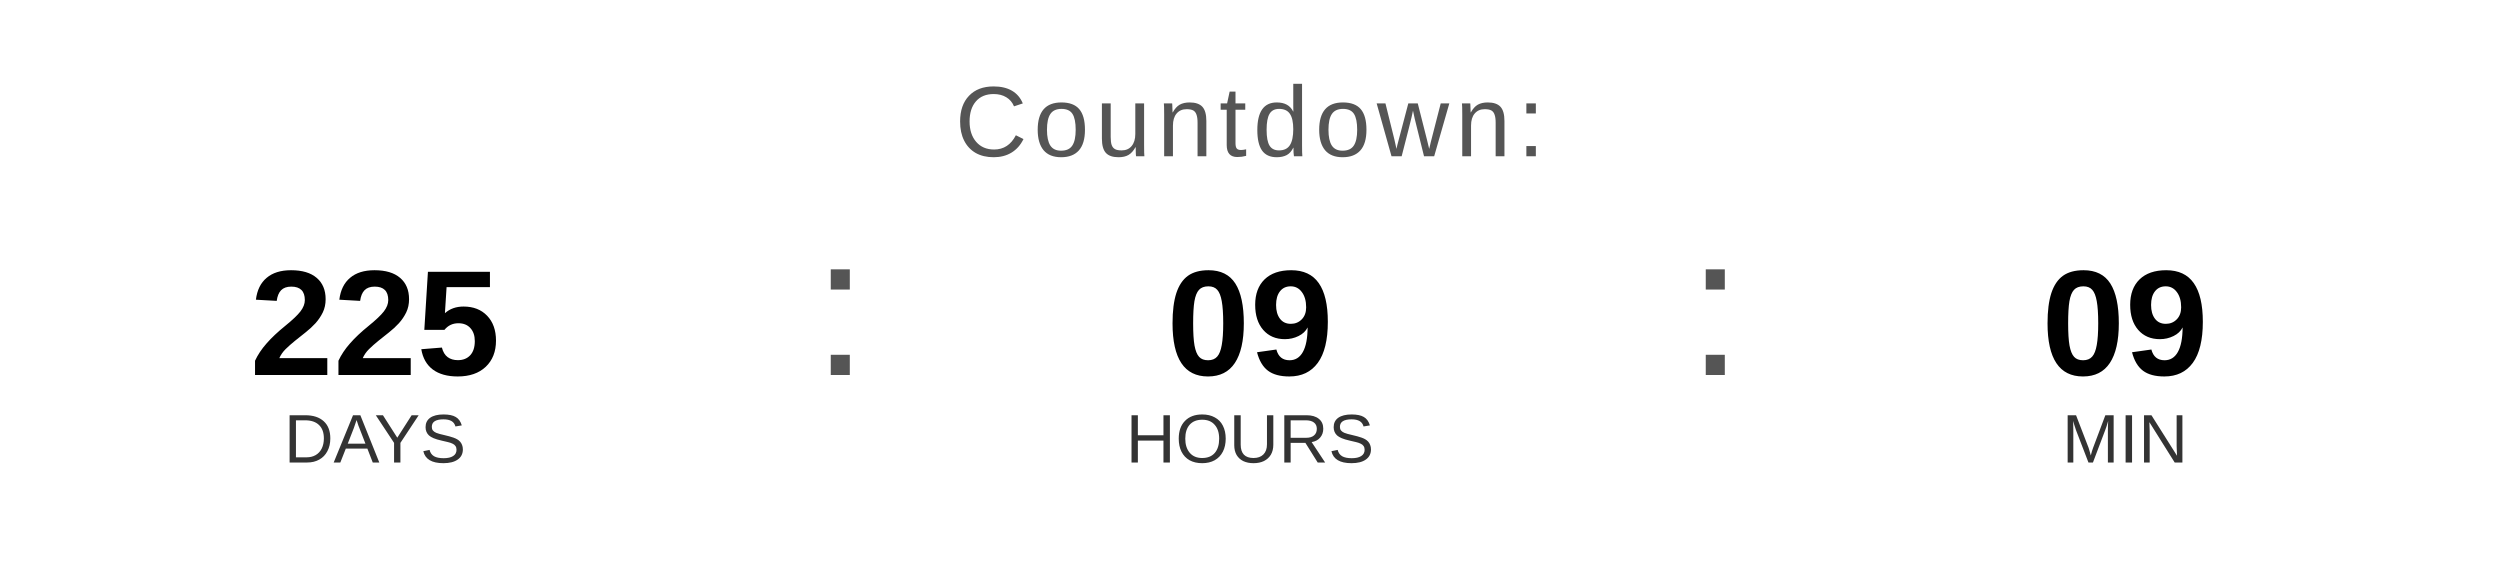
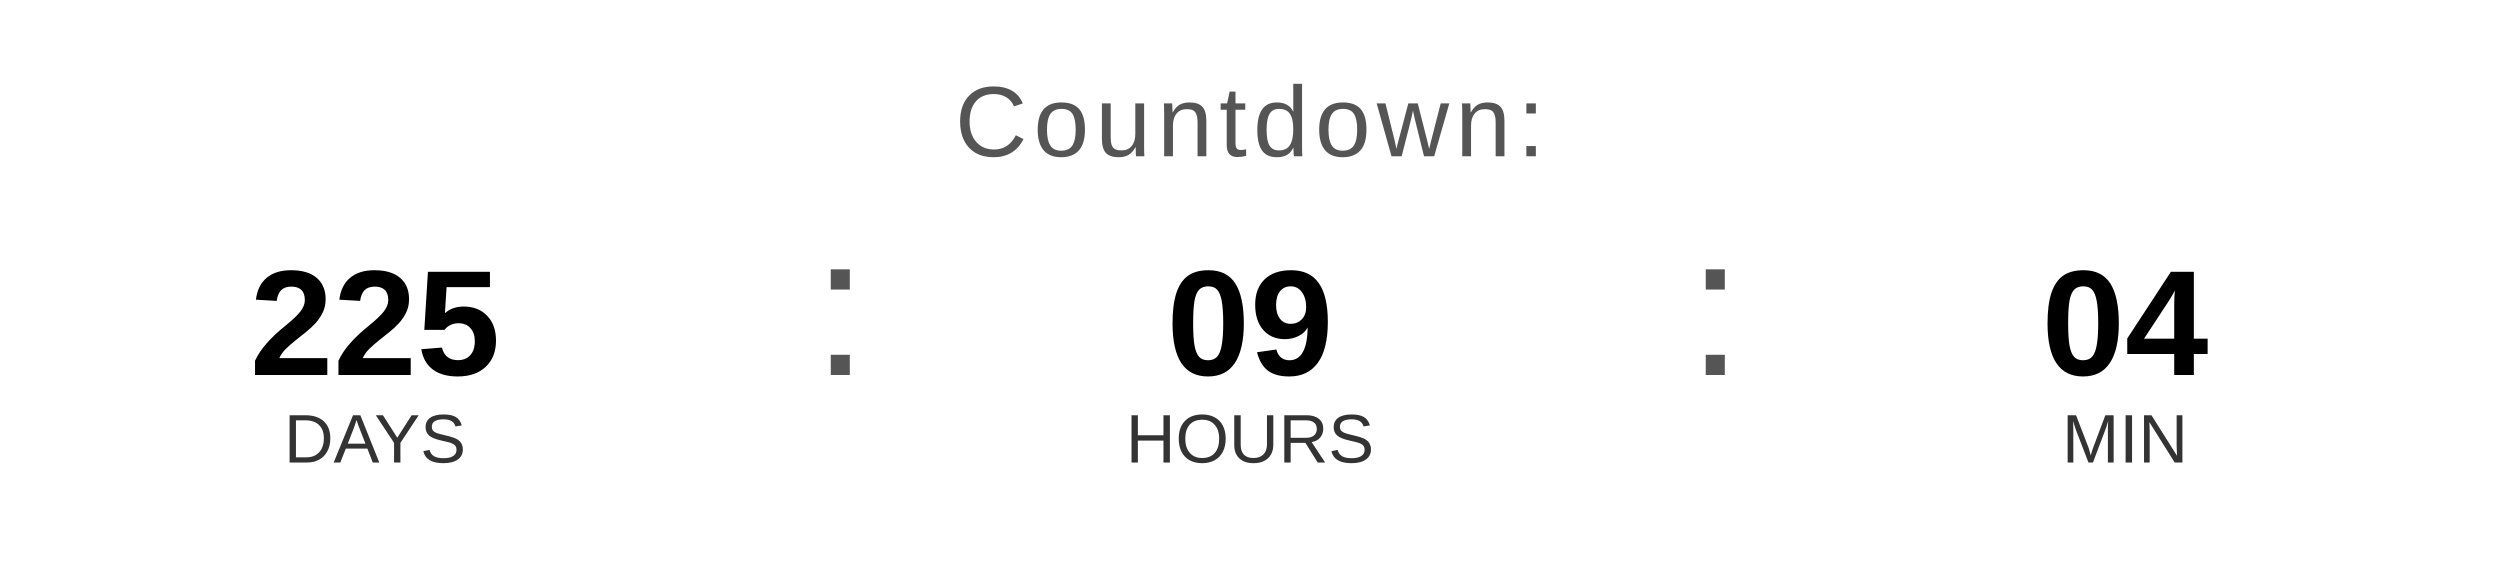
<svg xmlns="http://www.w3.org/2000/svg" width="400" height="90" viewBox="0 0 400 90">
  <text x="200" y="25" font-family="Arial, Helvetica, sans-serif" font-size="16" fill="#555555" text-anchor="middle" letter-spacing="1">
    Countdown:
  </text>
  <text x="60" y="60" font-family="Arial, Helvetica, sans-serif" font-size="24" font-weight="bold" fill="#000000" text-anchor="middle">225</text>
  <text x="60" y="74" font-family="Arial, Helvetica, sans-serif" font-size="11" fill="#333333" text-anchor="middle">DAYS</text>
  <text x="130" y="60" font-family="Arial, sans-serif" font-size="32" fill="#555555">:</text>
  <text x="200" y="60" font-family="Arial, Helvetica, sans-serif" font-size="24" font-weight="bold" fill="#000000" text-anchor="middle">09</text>
  <text x="200" y="74" font-family="Arial, Helvetica, sans-serif" font-size="11" fill="#333333" text-anchor="middle">HOURS</text>
  <text x="270" y="60" font-family="Arial, sans-serif" font-size="32" fill="#555555">:</text>
-   <text x="340" y="60" font-family="Arial, Helvetica, sans-serif" font-size="24" font-weight="bold" fill="#000000" text-anchor="middle">09</text>
+   <text x="340" y="60" font-family="Arial, Helvetica, sans-serif" font-size="24" font-weight="bold" fill="#000000" text-anchor="middle">04</text>
  <text x="340" y="74" font-family="Arial, Helvetica, sans-serif" font-size="11" fill="#333333" text-anchor="middle">MIN</text>
</svg>
